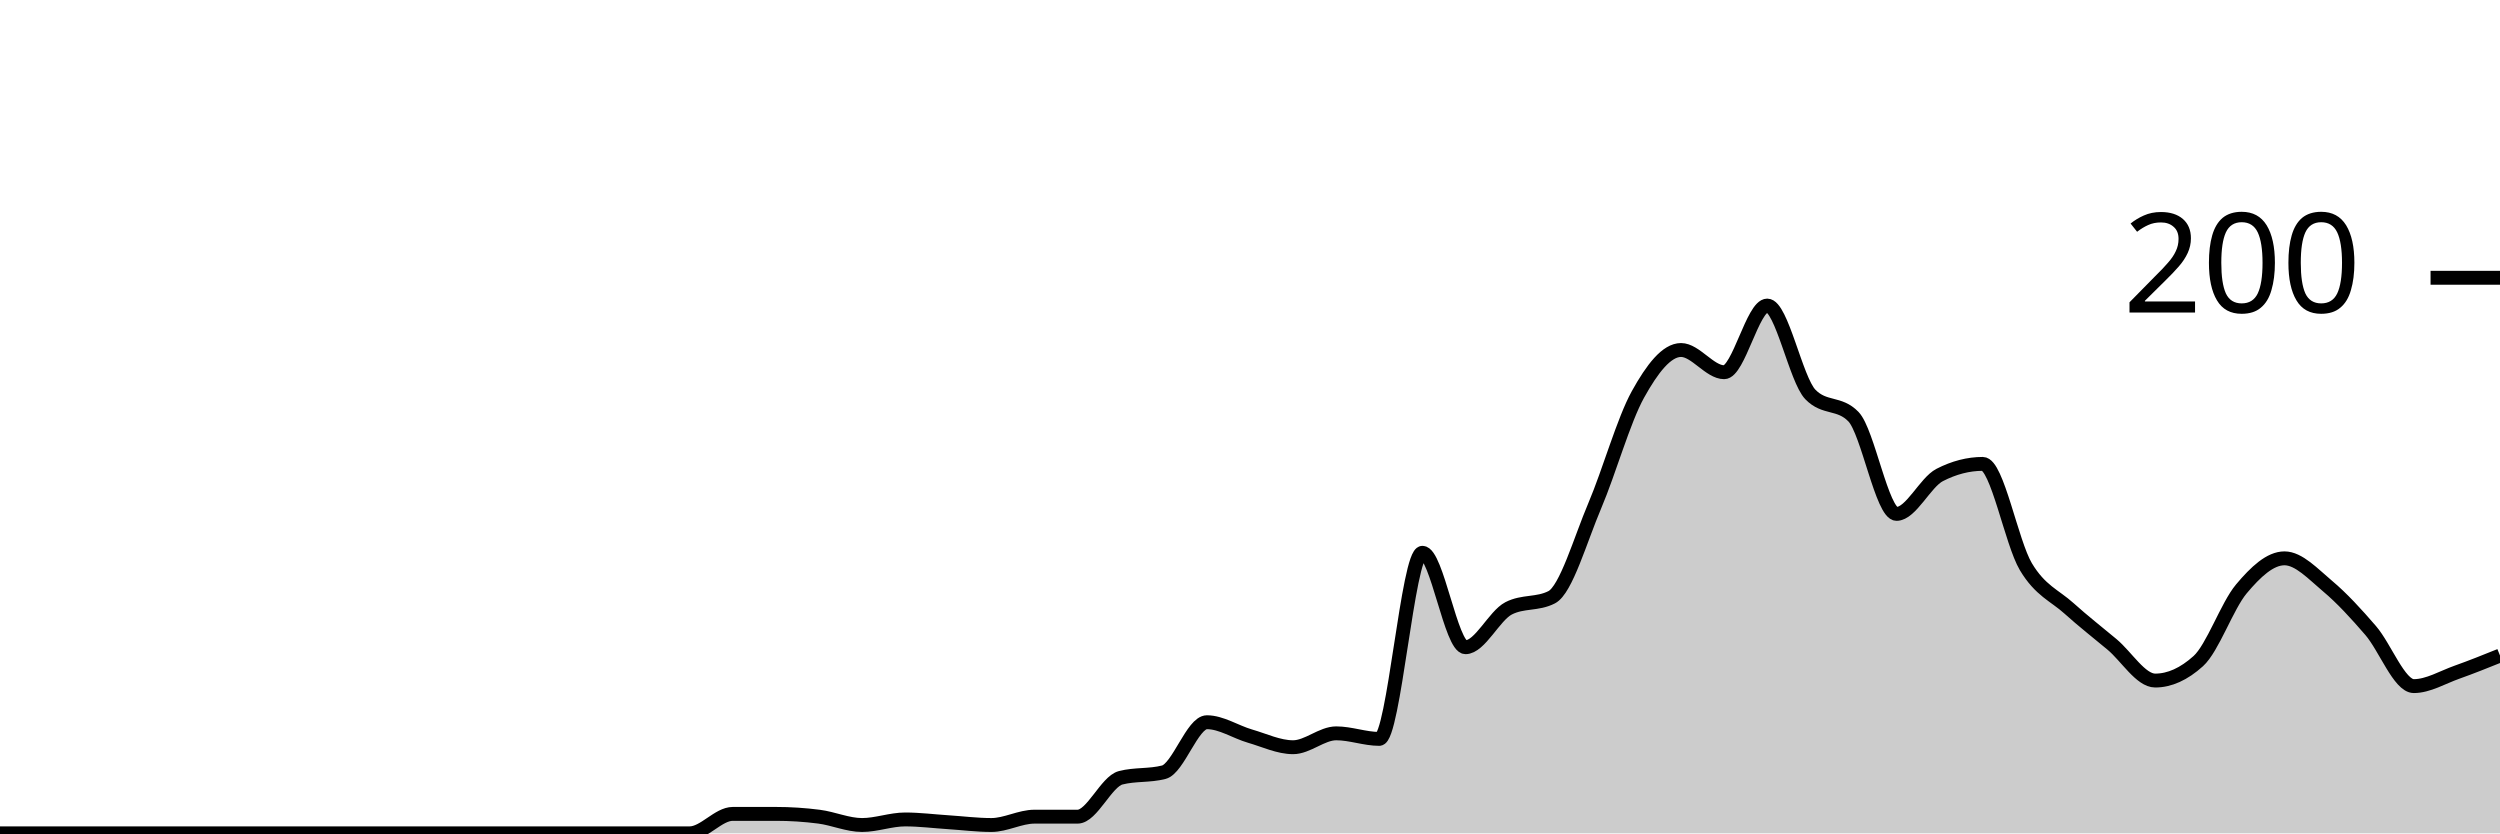
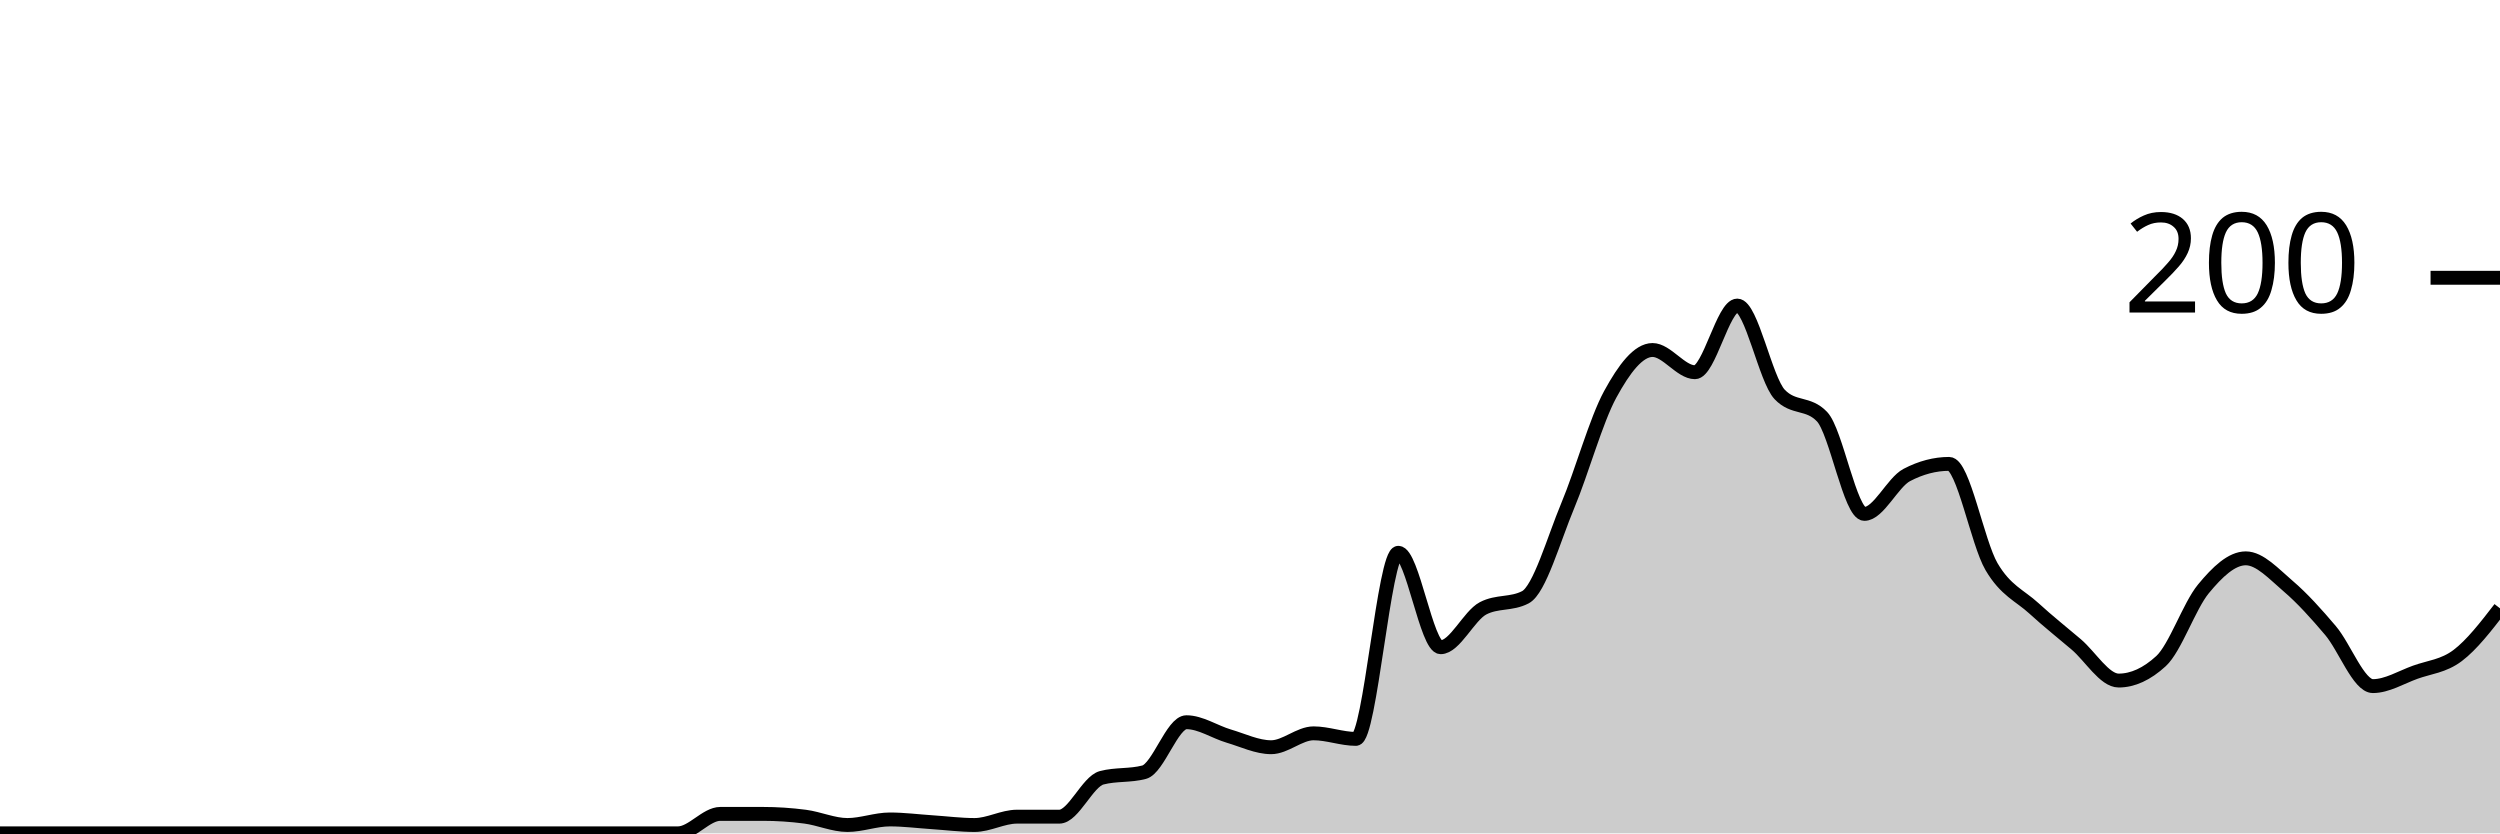
<svg xmlns="http://www.w3.org/2000/svg" viewBox="0 0 180 60">
  <g transform="translate(0,20)">
-     <path class="area" fill="rgba(0, 0, 0, 0.2)" d="M0,40C1.034,40,2.069,40,3.103,40C4.138,40,5.172,40,6.207,40C7.241,40,8.276,40,9.31,40C10.345,40,11.379,40,12.414,40C13.448,40,14.483,40,15.517,40C16.552,40,17.586,40,18.621,40C19.655,40,20.69,40,21.724,40C22.759,40,23.793,40,24.828,40C25.862,40,26.897,40,27.931,40C28.966,40,30,40,31.034,40C32.069,40,33.103,40,34.138,40C35.172,40,36.207,40,37.241,40C38.276,40,39.31,40,40.345,40C41.379,40,42.414,40,43.448,40C44.483,40,45.517,40,46.552,40C47.586,40,48.621,40,49.655,40C50.69,40,51.724,38.6,52.759,38.6C53.793,38.6,54.828,38.6,55.862,38.6C56.897,38.6,57.931,38.667,58.966,38.8C60,38.933,61.034,39.4,62.069,39.4C63.103,39.4,64.138,39,65.172,39C66.207,39,67.241,39.133,68.276,39.2C69.31,39.267,70.345,39.4,71.379,39.4C72.414,39.4,73.448,38.8,74.483,38.8C75.517,38.8,76.552,38.8,77.586,38.8C78.621,38.8,79.655,36.267,80.69,36C81.724,35.733,82.759,35.867,83.793,35.6C84.828,35.333,85.862,32,86.897,32C87.931,32,88.966,32.7,90,33C91.034,33.3,92.069,33.8,93.103,33.8C94.138,33.8,95.172,32.8,96.207,32.8C97.241,32.8,98.276,33.2,99.31,33.2C100.345,33.2,101.379,19.8,102.414,19.8C103.448,19.8,104.483,26.6,105.517,26.6C106.552,26.6,107.586,24.333,108.621,23.8C109.655,23.267,110.69,23.533,111.724,23C112.759,22.467,113.793,18.833,114.828,16.4C115.862,13.967,116.897,10.267,117.931,8.4C118.966,6.533,120,5.2,121.034,5.2C122.069,5.2,123.103,6.8,124.138,6.8C125.172,6.8,126.207,2,127.241,2C128.276,2,129.31,7.333,130.345,8.4C131.379,9.467,132.414,8.933,133.448,10C134.483,11.067,135.517,17,136.552,17C137.586,17,138.621,14.733,139.655,14.2C140.69,13.667,141.724,13.4,142.759,13.4C143.793,13.4,144.828,19.067,145.862,20.8C146.897,22.533,147.931,22.867,148.966,23.8C150,24.733,151.034,25.533,152.069,26.4C153.103,27.267,154.138,29,155.172,29C156.207,29,157.241,28.533,158.276,27.6C159.31,26.667,160.345,23.633,161.379,22.4C162.414,21.167,163.448,20.2,164.483,20.2C165.517,20.2,166.552,21.333,167.586,22.2C168.621,23.067,169.655,24.2,170.69,25.4C171.724,26.6,172.759,29.4,173.793,29.4C174.828,29.4,175.862,28.767,176.897,28.4C177.931,28.033,178.966,27.617,180,27.2L180,40C178.966,40,177.931,40,176.897,40C175.862,40,174.828,40,173.793,40C172.759,40,171.724,40,170.69,40C169.655,40,168.621,40,167.586,40C166.552,40,165.517,40,164.483,40C163.448,40,162.414,40,161.379,40C160.345,40,159.31,40,158.276,40C157.241,40,156.207,40,155.172,40C154.138,40,153.103,40,152.069,40C151.034,40,150,40,148.966,40C147.931,40,146.897,40,145.862,40C144.828,40,143.793,40,142.759,40C141.724,40,140.69,40,139.655,40C138.621,40,137.586,40,136.552,40C135.517,40,134.483,40,133.448,40C132.414,40,131.379,40,130.345,40C129.31,40,128.276,40,127.241,40C126.207,40,125.172,40,124.138,40C123.103,40,122.069,40,121.034,40C120,40,118.966,40,117.931,40C116.897,40,115.862,40,114.828,40C113.793,40,112.759,40,111.724,40C110.69,40,109.655,40,108.621,40C107.586,40,106.552,40,105.517,40C104.483,40,103.448,40,102.414,40C101.379,40,100.345,40,99.31,40C98.276,40,97.241,40,96.207,40C95.172,40,94.138,40,93.103,40C92.069,40,91.034,40,90,40C88.966,40,87.931,40,86.897,40C85.862,40,84.828,40,83.793,40C82.759,40,81.724,40,80.69,40C79.655,40,78.621,40,77.586,40C76.552,40,75.517,40,74.483,40C73.448,40,72.414,40,71.379,40C70.345,40,69.31,40,68.276,40C67.241,40,66.207,40,65.172,40C64.138,40,63.103,40,62.069,40C61.034,40,60,40,58.966,40C57.931,40,56.897,40,55.862,40C54.828,40,53.793,40,52.759,40C51.724,40,50.69,40,49.655,40C48.621,40,47.586,40,46.552,40C45.517,40,44.483,40,43.448,40C42.414,40,41.379,40,40.345,40C39.31,40,38.276,40,37.241,40C36.207,40,35.172,40,34.138,40C33.103,40,32.069,40,31.034,40C30,40,28.966,40,27.931,40C26.897,40,25.862,40,24.828,40C23.793,40,22.759,40,21.724,40C20.69,40,19.655,40,18.621,40C17.586,40,16.552,40,15.517,40C14.483,40,13.448,40,12.414,40C11.379,40,10.345,40,9.31,40C8.276,40,7.241,40,6.207,40C5.172,40,4.138,40,3.103,40C2.069,40,1.034,40,0,40Z" />
-     <path class="line" stroke="black" fill="none" d="M0,40C1.034,40,2.069,40,3.103,40C4.138,40,5.172,40,6.207,40C7.241,40,8.276,40,9.31,40C10.345,40,11.379,40,12.414,40C13.448,40,14.483,40,15.517,40C16.552,40,17.586,40,18.621,40C19.655,40,20.69,40,21.724,40C22.759,40,23.793,40,24.828,40C25.862,40,26.897,40,27.931,40C28.966,40,30,40,31.034,40C32.069,40,33.103,40,34.138,40C35.172,40,36.207,40,37.241,40C38.276,40,39.31,40,40.345,40C41.379,40,42.414,40,43.448,40C44.483,40,45.517,40,46.552,40C47.586,40,48.621,40,49.655,40C50.69,40,51.724,38.6,52.759,38.6C53.793,38.6,54.828,38.6,55.862,38.6C56.897,38.6,57.931,38.667,58.966,38.8C60,38.933,61.034,39.4,62.069,39.4C63.103,39.4,64.138,39,65.172,39C66.207,39,67.241,39.133,68.276,39.2C69.31,39.267,70.345,39.4,71.379,39.4C72.414,39.4,73.448,38.8,74.483,38.8C75.517,38.8,76.552,38.8,77.586,38.8C78.621,38.8,79.655,36.267,80.69,36C81.724,35.733,82.759,35.867,83.793,35.6C84.828,35.333,85.862,32,86.897,32C87.931,32,88.966,32.7,90,33C91.034,33.3,92.069,33.8,93.103,33.8C94.138,33.8,95.172,32.8,96.207,32.8C97.241,32.8,98.276,33.2,99.31,33.2C100.345,33.2,101.379,19.8,102.414,19.8C103.448,19.8,104.483,26.6,105.517,26.6C106.552,26.6,107.586,24.333,108.621,23.8C109.655,23.267,110.69,23.533,111.724,23C112.759,22.467,113.793,18.833,114.828,16.4C115.862,13.967,116.897,10.267,117.931,8.4C118.966,6.533,120,5.2,121.034,5.2C122.069,5.2,123.103,6.8,124.138,6.8C125.172,6.8,126.207,2,127.241,2C128.276,2,129.31,7.333,130.345,8.4C131.379,9.467,132.414,8.933,133.448,10C134.483,11.067,135.517,17,136.552,17C137.586,17,138.621,14.733,139.655,14.2C140.69,13.667,141.724,13.4,142.759,13.4C143.793,13.4,144.828,19.067,145.862,20.8C146.897,22.533,147.931,22.867,148.966,23.8C150,24.733,151.034,25.533,152.069,26.4C153.103,27.267,154.138,29,155.172,29C156.207,29,157.241,28.533,158.276,27.6C159.31,26.667,160.345,23.633,161.379,22.4C162.414,21.167,163.448,20.2,164.483,20.2C165.517,20.2,166.552,21.333,167.586,22.2C168.621,23.067,169.655,24.2,170.69,25.4C171.724,26.6,172.759,29.4,173.793,29.4C174.828,29.4,175.862,28.767,176.897,28.4C177.931,28.033,178.966,27.617,180,27.2" />
+     <path class="area" fill="rgba(0, 0, 0, 0.2)" d="M0,40C1.017,40,2.034,40,3.051,40C4.068,40,5.085,40,6.102,40C7.119,40,8.136,40,9.153,40C10.169,40,11.186,40,12.203,40C13.22,40,14.237,40,15.254,40C16.271,40,17.288,40,18.305,40C19.322,40,20.339,40,21.356,40C22.373,40,23.39,40,24.407,40C25.424,40,26.441,40,27.458,40C28.475,40,29.492,40,30.508,40C31.525,40,32.542,40,33.559,40C34.576,40,35.593,40,36.61,40C37.627,40,38.644,40,39.661,40C40.678,40,41.695,40,42.712,40C43.729,40,44.746,40,45.763,40C46.78,40,47.797,40,48.814,40C49.831,40,50.847,38.6,51.864,38.6C52.881,38.6,53.898,38.6,54.915,38.6C55.932,38.6,56.949,38.667,57.966,38.8C58.983,38.933,60,39.4,61.017,39.4C62.034,39.4,63.051,39,64.068,39C65.085,39,66.102,39.133,67.119,39.2C68.136,39.267,69.153,39.4,70.169,39.4C71.186,39.4,72.203,38.8,73.22,38.8C74.237,38.8,75.254,38.8,76.271,38.8C77.288,38.8,78.305,36.267,79.322,36C80.339,35.733,81.356,35.867,82.373,35.6C83.39,35.333,84.407,32,85.424,32C86.441,32,87.458,32.7,88.475,33C89.492,33.3,90.508,33.8,91.525,33.8C92.542,33.8,93.559,32.8,94.576,32.8C95.593,32.8,96.61,33.2,97.627,33.2C98.644,33.2,99.661,19.8,100.678,19.8C101.695,19.8,102.712,26.6,103.729,26.6C104.746,26.6,105.763,24.333,106.78,23.8C107.797,23.267,108.814,23.533,109.831,23C110.847,22.467,111.864,18.833,112.881,16.4C113.898,13.967,114.915,10.267,115.932,8.4C116.949,6.533,117.966,5.2,118.983,5.2C120,5.2,121.017,6.8,122.034,6.8C123.051,6.8,124.068,2,125.085,2C126.102,2,127.119,7.333,128.136,8.4C129.153,9.467,130.169,8.933,131.186,10C132.203,11.067,133.22,17,134.237,17C135.254,17,136.271,14.733,137.288,14.2C138.305,13.667,139.322,13.4,140.339,13.4C141.356,13.4,142.373,19.067,143.39,20.8C144.407,22.533,145.424,22.867,146.441,23.8C147.458,24.733,148.475,25.533,149.492,26.4C150.508,27.267,151.525,29,152.542,29C153.559,29,154.576,28.533,155.593,27.6C156.61,26.667,157.627,23.633,158.644,22.4C159.661,21.167,160.678,20.2,161.695,20.2C162.712,20.2,163.729,21.333,164.746,22.2C165.763,23.067,166.78,24.2,167.797,25.4C168.814,26.6,169.831,29.4,170.847,29.4C171.864,29.4,172.881,28.767,173.898,28.4C174.915,28.033,175.932,27.967,176.949,27.2C177.966,26.433,178.983,25.117,180,23.8L180,40C178.983,40,177.966,40,176.949,40C175.932,40,174.915,40,173.898,40C172.881,40,171.864,40,170.847,40C169.831,40,168.814,40,167.797,40C166.78,40,165.763,40,164.746,40C163.729,40,162.712,40,161.695,40C160.678,40,159.661,40,158.644,40C157.627,40,156.61,40,155.593,40C154.576,40,153.559,40,152.542,40C151.525,40,150.508,40,149.492,40C148.475,40,147.458,40,146.441,40C145.424,40,144.407,40,143.39,40C142.373,40,141.356,40,140.339,40C139.322,40,138.305,40,137.288,40C136.271,40,135.254,40,134.237,40C133.22,40,132.203,40,131.186,40C130.169,40,129.153,40,128.136,40C127.119,40,126.102,40,125.085,40C124.068,40,123.051,40,122.034,40C121.017,40,120,40,118.983,40C117.966,40,116.949,40,115.932,40C114.915,40,113.898,40,112.881,40C111.864,40,110.847,40,109.831,40C108.814,40,107.797,40,106.78,40C105.763,40,104.746,40,103.729,40C102.712,40,101.695,40,100.678,40C99.661,40,98.644,40,97.627,40C96.61,40,95.593,40,94.576,40C93.559,40,92.542,40,91.525,40C90.508,40,89.492,40,88.475,40C87.458,40,86.441,40,85.424,40C84.407,40,83.39,40,82.373,40C81.356,40,80.339,40,79.322,40C78.305,40,77.288,40,76.271,40C75.254,40,74.237,40,73.22,40C72.203,40,71.186,40,70.169,40C69.153,40,68.136,40,67.119,40C66.102,40,65.085,40,64.068,40C63.051,40,62.034,40,61.017,40C60,40,58.983,40,57.966,40C56.949,40,55.932,40,54.915,40C53.898,40,52.881,40,51.864,40C50.847,40,49.831,40,48.814,40C47.797,40,46.78,40,45.763,40C44.746,40,43.729,40,42.712,40C41.695,40,40.678,40,39.661,40C38.644,40,37.627,40,36.61,40C35.593,40,34.576,40,33.559,40C32.542,40,31.525,40,30.508,40C29.492,40,28.475,40,27.458,40C26.441,40,25.424,40,24.407,40C23.39,40,22.373,40,21.356,40C20.339,40,19.322,40,18.305,40C17.288,40,16.271,40,15.254,40C14.237,40,13.22,40,12.203,40C11.186,40,10.169,40,9.153,40C8.136,40,7.119,40,6.102,40C5.085,40,4.068,40,3.051,40C2.034,40,1.017,40,0,40Z" />
+     <path class="line" stroke="black" fill="none" d="M0,40C1.017,40,2.034,40,3.051,40C4.068,40,5.085,40,6.102,40C7.119,40,8.136,40,9.153,40C10.169,40,11.186,40,12.203,40C13.22,40,14.237,40,15.254,40C16.271,40,17.288,40,18.305,40C19.322,40,20.339,40,21.356,40C22.373,40,23.39,40,24.407,40C25.424,40,26.441,40,27.458,40C28.475,40,29.492,40,30.508,40C31.525,40,32.542,40,33.559,40C34.576,40,35.593,40,36.61,40C37.627,40,38.644,40,39.661,40C40.678,40,41.695,40,42.712,40C43.729,40,44.746,40,45.763,40C46.78,40,47.797,40,48.814,40C49.831,40,50.847,38.6,51.864,38.6C52.881,38.6,53.898,38.6,54.915,38.6C55.932,38.6,56.949,38.667,57.966,38.8C58.983,38.933,60,39.4,61.017,39.4C62.034,39.4,63.051,39,64.068,39C65.085,39,66.102,39.133,67.119,39.2C68.136,39.267,69.153,39.4,70.169,39.4C71.186,39.4,72.203,38.8,73.22,38.8C74.237,38.8,75.254,38.8,76.271,38.8C77.288,38.8,78.305,36.267,79.322,36C80.339,35.733,81.356,35.867,82.373,35.6C83.39,35.333,84.407,32,85.424,32C86.441,32,87.458,32.7,88.475,33C89.492,33.3,90.508,33.8,91.525,33.8C92.542,33.8,93.559,32.8,94.576,32.8C95.593,32.8,96.61,33.2,97.627,33.2C98.644,33.2,99.661,19.8,100.678,19.8C101.695,19.8,102.712,26.6,103.729,26.6C104.746,26.6,105.763,24.333,106.78,23.8C107.797,23.267,108.814,23.533,109.831,23C110.847,22.467,111.864,18.833,112.881,16.4C113.898,13.967,114.915,10.267,115.932,8.4C116.949,6.533,117.966,5.2,118.983,5.2C120,5.2,121.017,6.8,122.034,6.8C123.051,6.8,124.068,2,125.085,2C126.102,2,127.119,7.333,128.136,8.4C129.153,9.467,130.169,8.933,131.186,10C132.203,11.067,133.22,17,134.237,17C135.254,17,136.271,14.733,137.288,14.2C138.305,13.667,139.322,13.4,140.339,13.4C141.356,13.4,142.373,19.067,143.39,20.8C144.407,22.533,145.424,22.867,146.441,23.8C147.458,24.733,148.475,25.533,149.492,26.4C150.508,27.267,151.525,29,152.542,29C153.559,29,154.576,28.533,155.593,27.6C156.61,26.667,157.627,23.633,158.644,22.4C159.661,21.167,160.678,20.2,161.695,20.2C162.712,20.2,163.729,21.333,164.746,22.2C165.763,23.067,166.78,24.2,167.797,25.4C168.814,26.6,169.831,29.4,170.847,29.4C171.864,29.4,172.881,28.767,173.898,28.4C174.915,28.033,175.932,27.967,176.949,27.2C177.966,26.433,178.983,25.117,180,23.8" />
    <path class="axis-ceiling" stroke-width="1" stroke="black" fill="none" d="M175,0L180,0" />
    <text class="axis-ceiling-label" font-family="sans-serif" text-anchor="end" font-size="10px" x="170" y="2.5">200</text>
  </g>
</svg>
